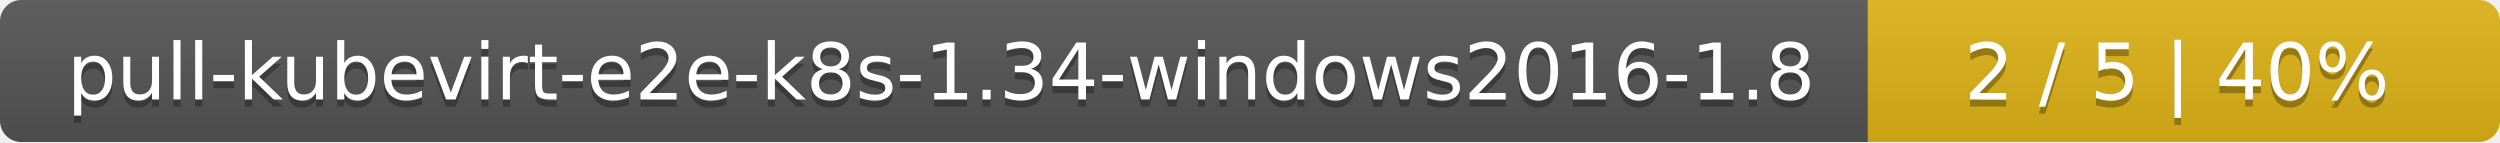
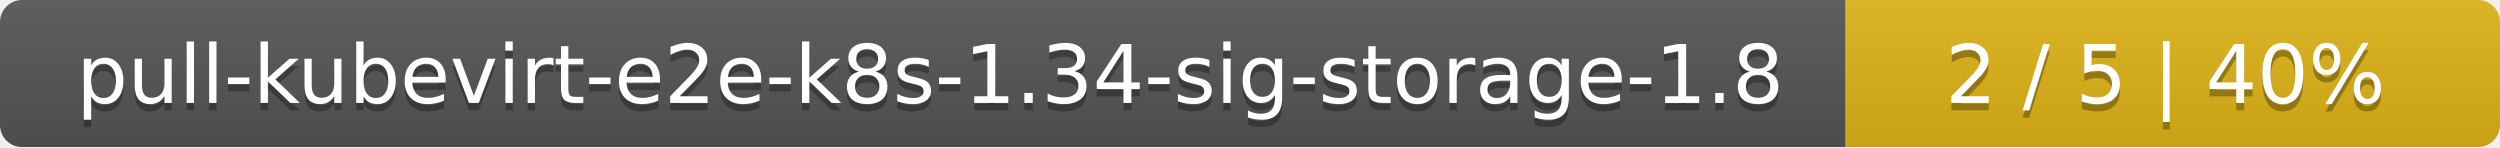
- <svg xmlns="http://www.w3.org/2000/svg" width="352" height="20">
+ <svg xmlns="http://www.w3.org/2000/svg" width="340" height="20">
  <linearGradient id="smooth" x2="0" y2="100%">
    <stop offset="0" stop-color="#bbb" stop-opacity=".1" />
    <stop offset="1" stop-opacity=".1" />
  </linearGradient>
  <mask id="round">
-     <rect width="352" height="20" rx="3" fill="#fff" />
+     <rect width="340" height="20" rx="3" fill="#fff" />
  </mask>
  <g mask="url(#round)">
-     <rect width="263" height="20" fill="#555" />
-     <rect x="263" width="89" height="20" fill="#dfb317" />
-     <rect width="352" height="20" fill="url(#smooth)" />
+     <rect width="251" height="20" fill="#555" />
+     <rect x="251" width="89" height="20" fill="#dfb317" />
+     <rect width="340" height="20" fill="url(#smooth)" />
  </g>
  <g fill="#fff" text-anchor="middle" font-family="DejaVu Sans,Verdana,Geneva,sans-serif" font-size="11">
-     <text x="132.5" y="15" fill="#010101" fill-opacity=".3">pull-kubevirt-e2e-k8s-1.34-windows2016-1.8</text>
-     <text x="132.5" y="14">pull-kubevirt-e2e-k8s-1.34-windows2016-1.8</text>
-     <text x="306.5" y="15" fill="#010101" fill-opacity=".3">2 / 5    |    40%</text>
-     <text x="306.5" y="14">2 / 5    |    40%</text>
+     <text x="126.5" y="15" fill="#010101" fill-opacity=".3">pull-kubevirt-e2e-k8s-1.34-sig-storage-1.8</text>
+     <text x="126.5" y="14">pull-kubevirt-e2e-k8s-1.34-sig-storage-1.8</text>
+     <text x="294.5" y="15" fill="#010101" fill-opacity=".3">2 / 5    |    40%</text>
+     <text x="294.5" y="14">2 / 5    |    40%</text>
  </g>
</svg>
